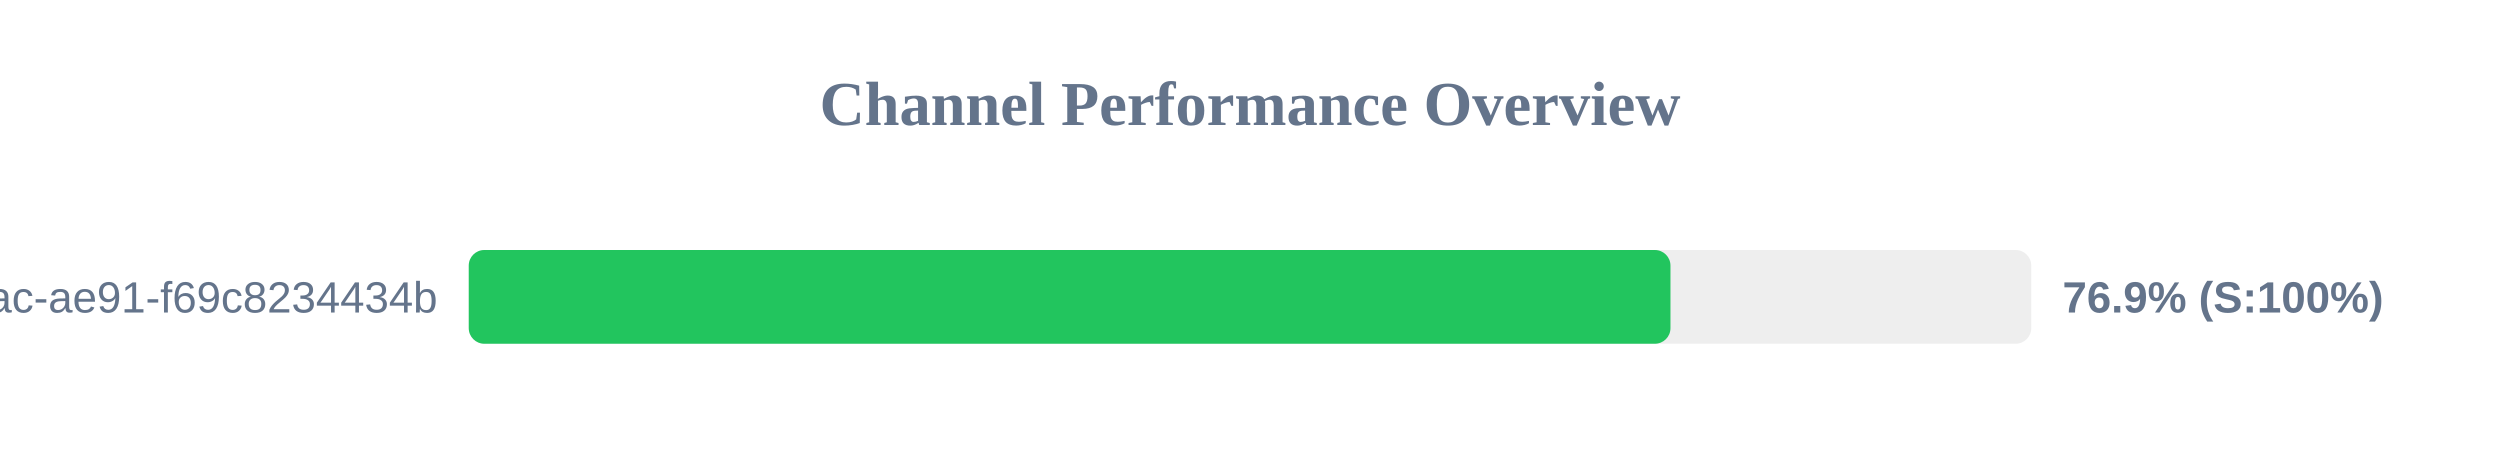
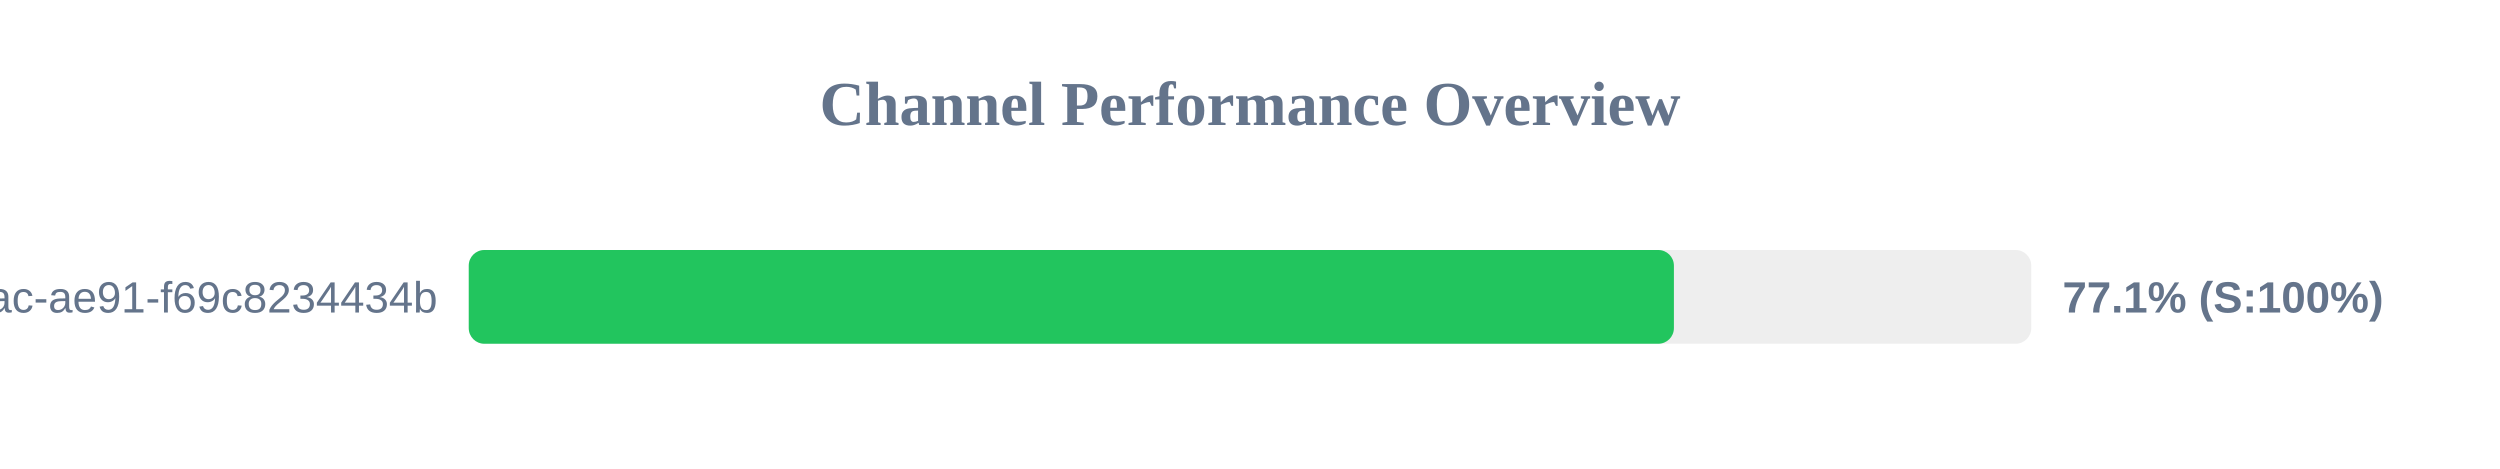
<svg xmlns="http://www.w3.org/2000/svg" width="800" height="150" version="1.1">
  <style>
        .row { font: 14px Arial; fill: #64748b; }
        .score { font: bold 14px Arial; fill: #64748b; }
    </style>
  <text x="400" y="40" text-anchor="middle" font-size="20px" font-weight="bold" fill="#64748b">Channel Performance Overview</text>
  <rect x="150" y="80" width="500" height="30" fill="#eee" rx="5" />
-   <rect x="150" y="80" width="384.55" height="30" fill="#22c55e" rx="5" />
+   <rect x="150" y="80" width="385.65" height="30" fill="#22c55e" rx="5" />
  <text x="140" y="100" text-anchor="end" class="row">?uuid=942b9cb8-92fa-46ac-ae91-f69c8234434b</text>
-   <text x="660" y="100" text-anchor="start" class="score">76.9% (S:100%)</text>
+   <text x="660" y="100" text-anchor="start" class="score">77.1% (S:100%)</text>
</svg>
